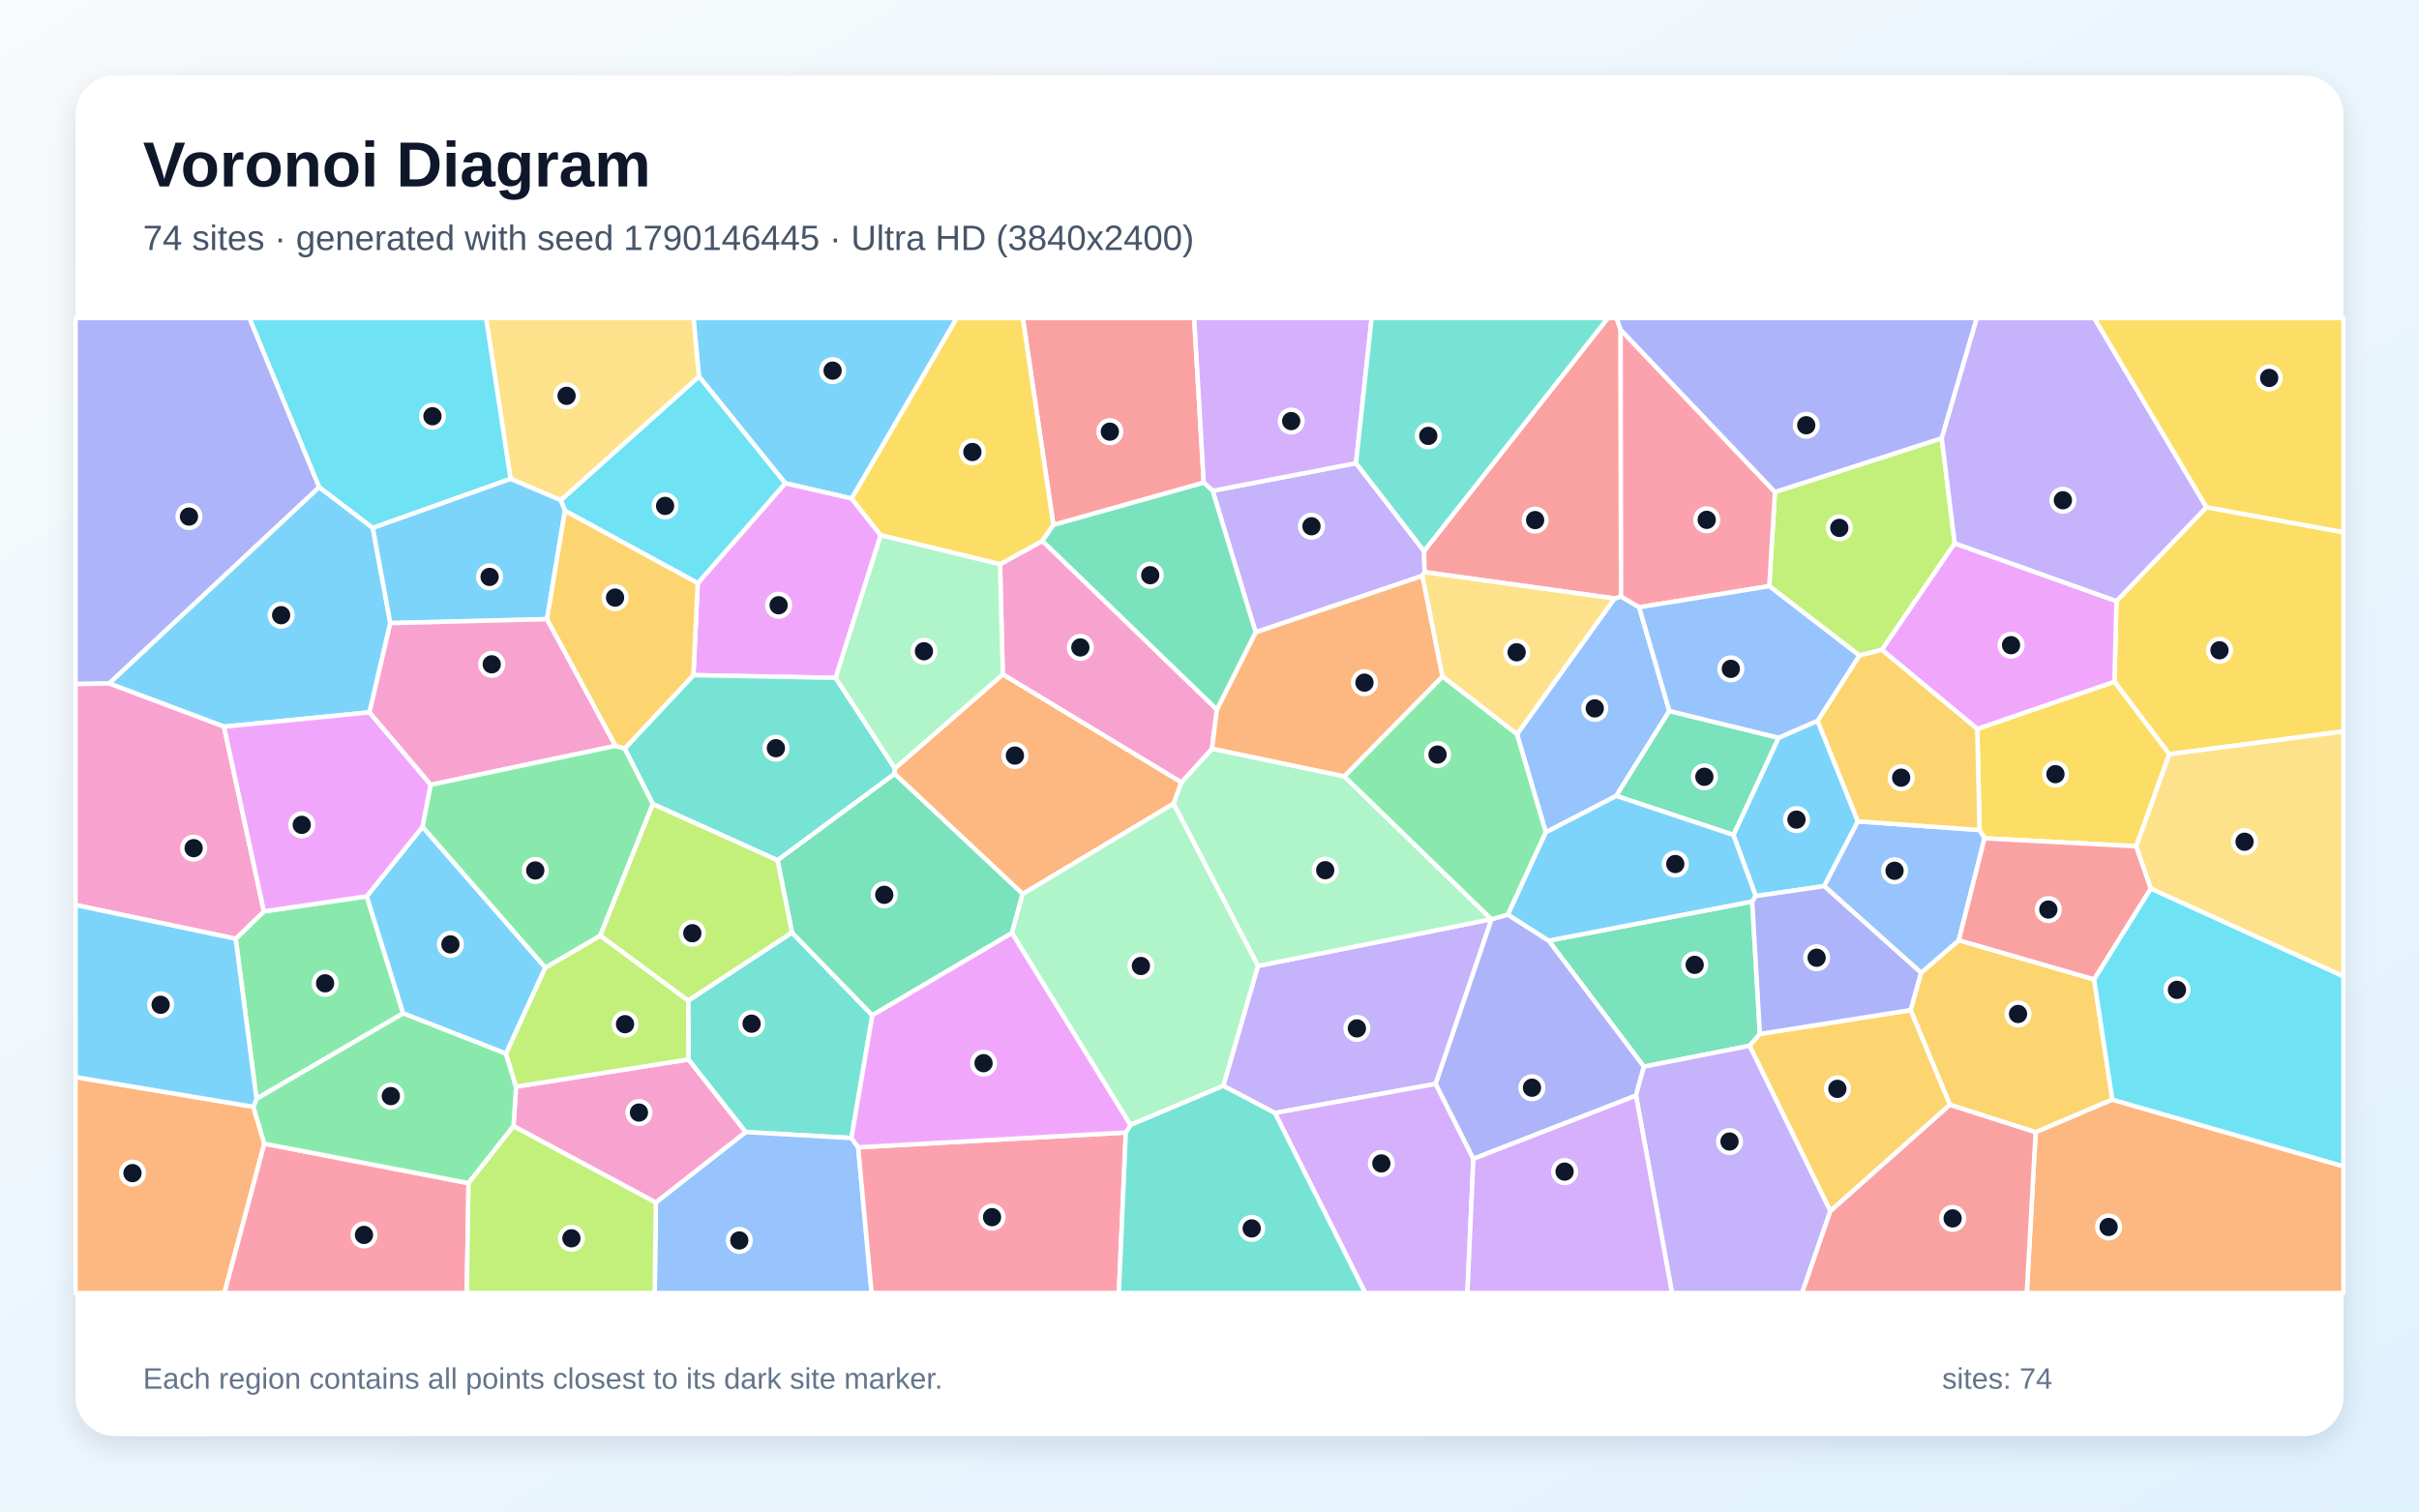
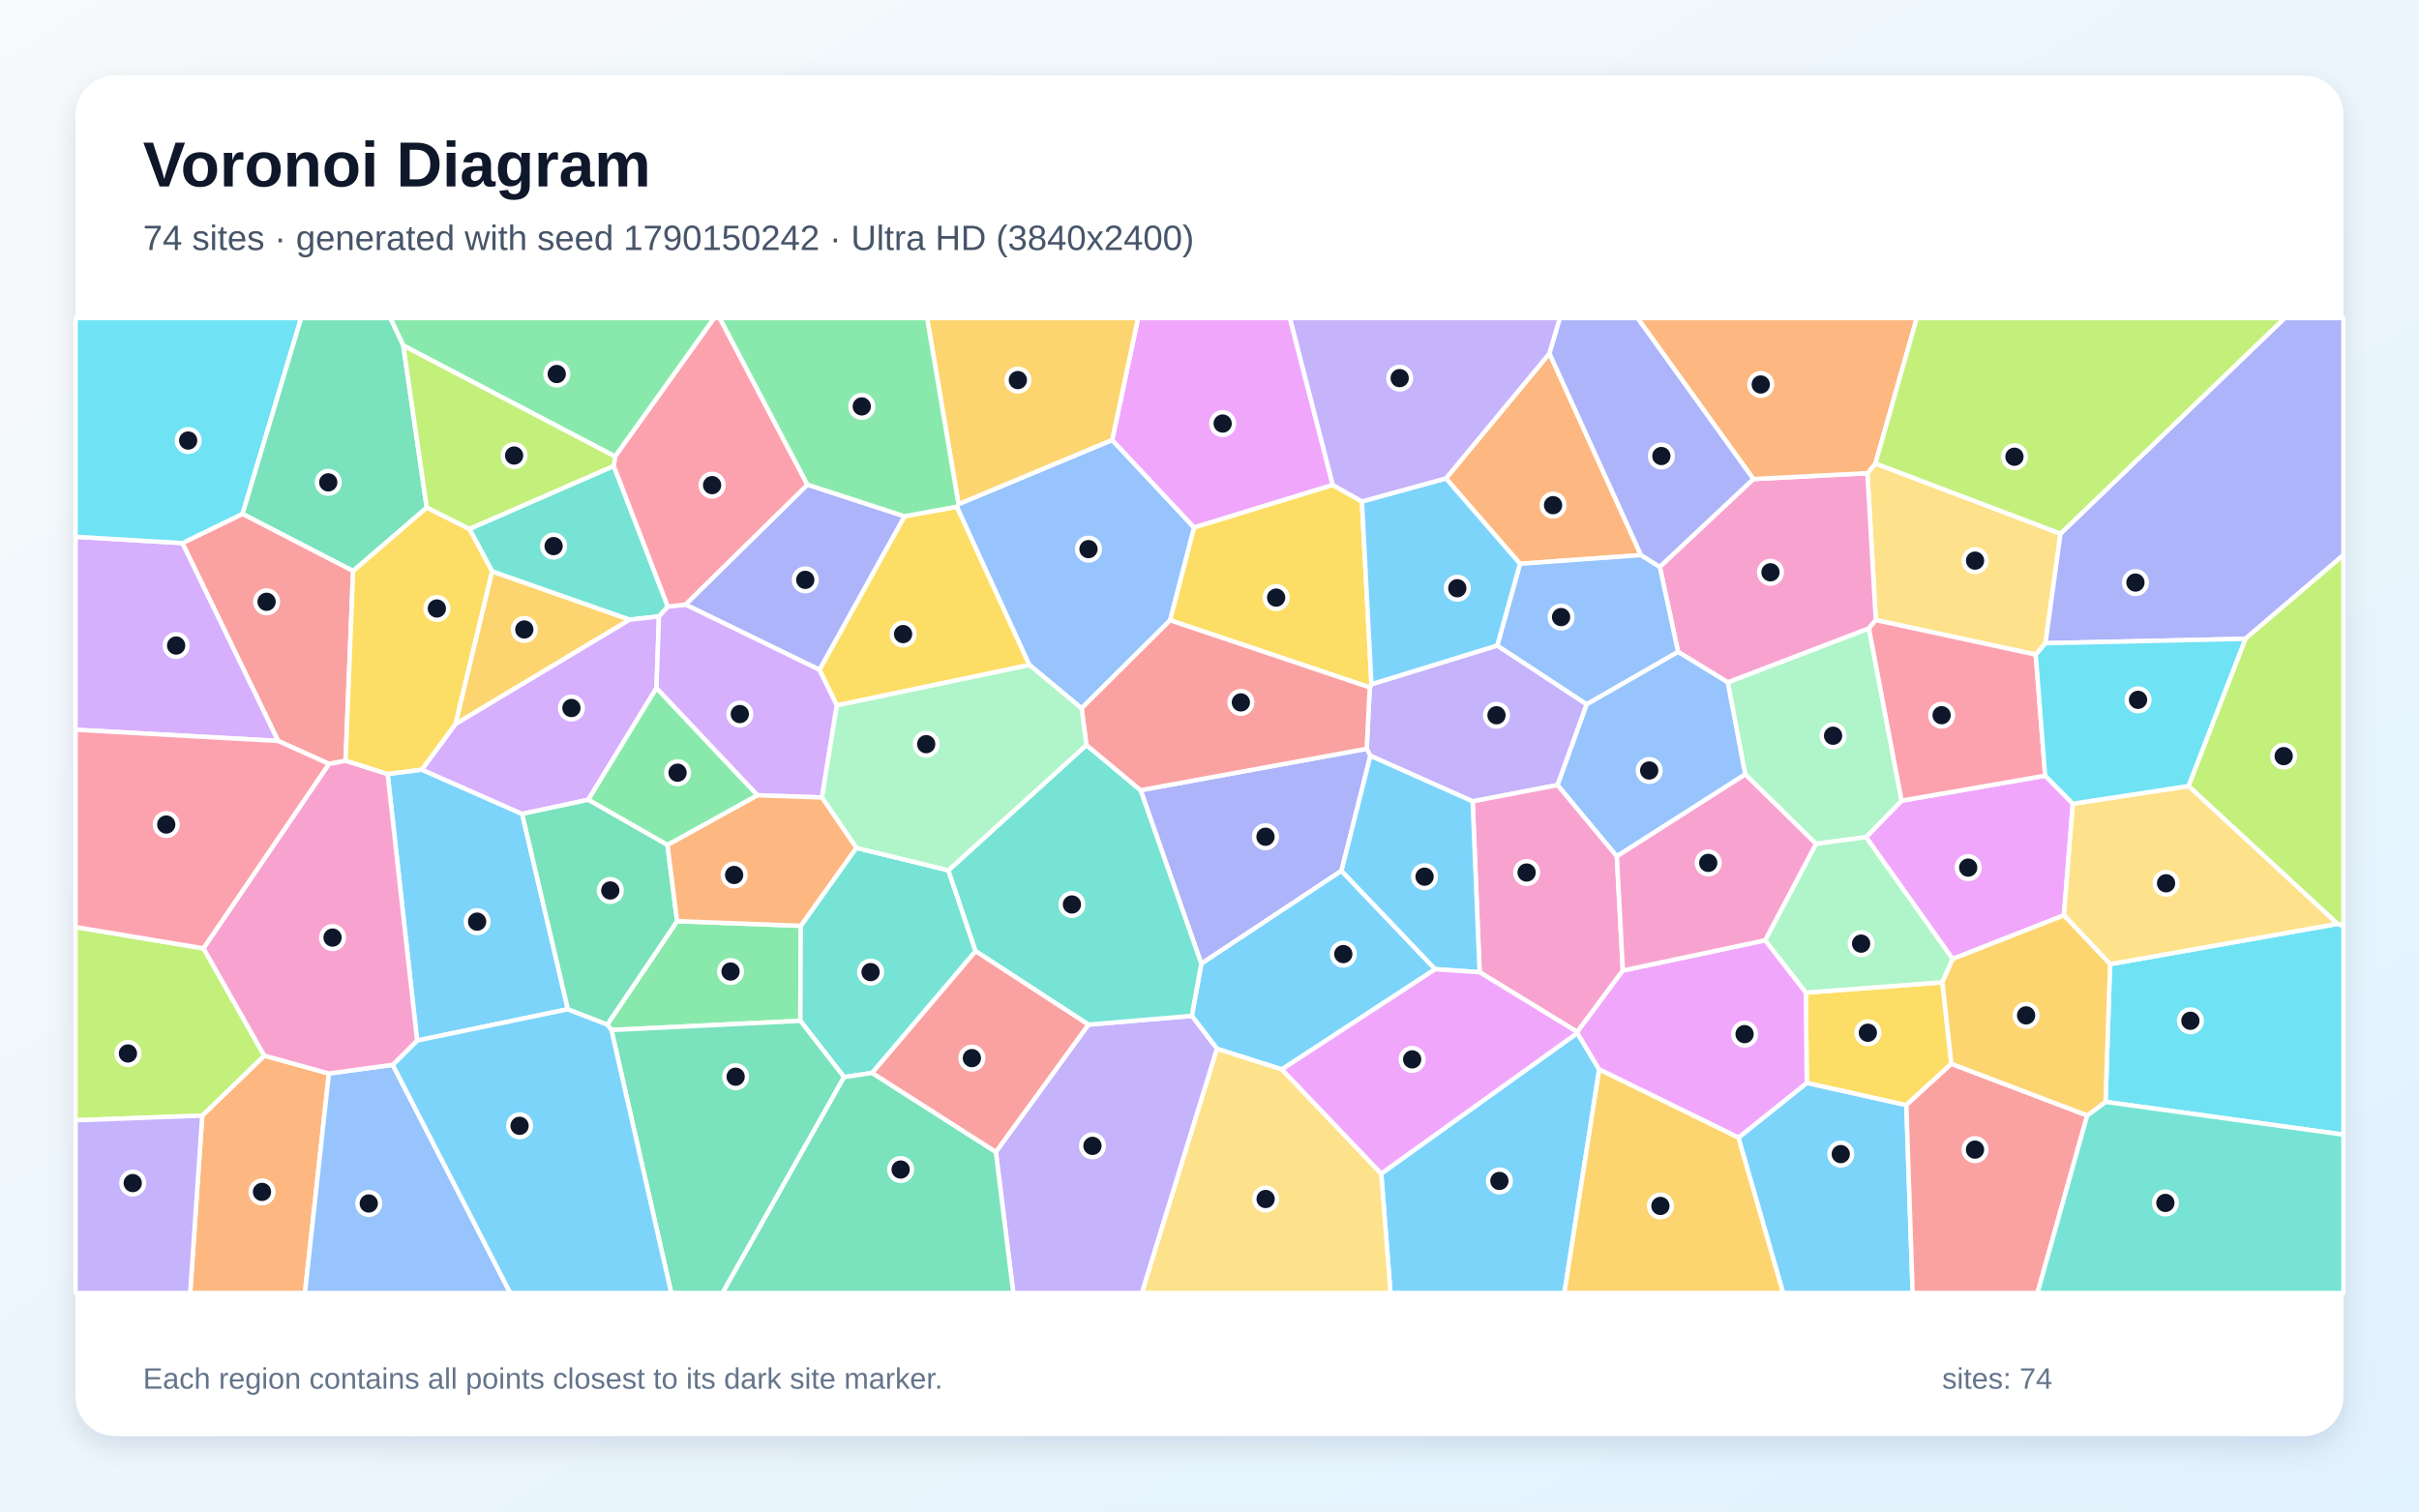
<svg xmlns="http://www.w3.org/2000/svg" width="3840" height="2400" viewBox="0 0 3840 2400" role="img" aria-labelledby="title description">
  <defs>
    <linearGradient id="background" x1="0" y1="0" x2="1" y2="1">
      <stop stop-color="#F8FAFC" />
      <stop offset="1" stop-color="#E0F2FE" />
    </linearGradient>
    <filter id="shadow" x="-5%" y="-5%" width="110%" height="110%">
      <feDropShadow dx="0" dy="15" stdDeviation="22" flood-color="#0F172A" flood-opacity=".12" />
    </filter>
  </defs>
  <rect width="3840" height="2400" fill="url(#background)" />
  <rect x="120" y="120" width="3600" height="2160" rx="63" fill="#FFFFFF" filter="url(#shadow)" />
  <g font-family="Arial, sans-serif">
    <text x="227" y="296" font-size="101" font-weight="700" fill="#0F172A">Voronoi Diagram</text>
-     <text x="227" y="397" font-size="56" fill="#475569">74 sites · generated with seed 1790146445 · Ultra HD (3840x2400)</text>
+     <text x="227" y="397" font-size="56" fill="#475569">74 sites · generated with seed 1790150242 · Ultra HD (3840x2400)</text>
  </g>
  <g stroke="#FFFFFF" stroke-width="7" stroke-linejoin="round">
-     <polygon points="1352.0,791.6 1246.5,767.3 1109.5,597.8 1100.8,505.0 1518.9,505.0" fill="#38BDF8" fill-opacity="0.65" />
-     <polygon points="2367.7,1459.6 2279.1,1721.0 2023.8,1767.2 1941.8,1724.1 1996.9,1533.7 2367.5,1459.5" fill="#A78BFA" fill-opacity="0.65" />
-     <polygon points="1041.1,1909.5 815.1,1788.1 819.2,1725.4 1092.9,1682.2 1183.9,1797.5" fill="#F472B6" fill-opacity="0.65" />
-     <polygon points="120.0,1710.2 402.2,1757.4 419.6,1815.9 356.3,2053.0 120.0,2053.0" fill="#FB923C" fill-opacity="0.65" />
-     <polygon points="3443.5,1197.6 3356.5,1082.4 3359.7,954.4 3502.5,805.3 3720.0,845.0 3720.0,1161.3" fill="#FACC15" fill-opacity="0.65" />
-     <polygon points="374.1,1490.6 418.9,1447.1 582.2,1423.1 640.0,1609.0 407.2,1744.7" fill="#4ADE80" fill-opacity="0.65" />
-     <polygon points="1257.2,1480.7 1384.8,1612.1 1351.6,1807.0 1183.9,1797.5 1092.9,1682.2 1092.5,1588.7" fill="#2DD4BF" fill-opacity="0.65" />
-     <polygon points="2453.9,1321.6 2408.1,1165.8 2562.9,950.3 2573.3,947.1 2602.1,964.2 2650.0,1128.9 2565.7,1263.7" fill="#60A5FA" fill-opacity="0.65" />
-     <polygon points="1398.1,849.9 1326.5,1076.3 1100.7,1072.0 1107.6,926.0 1246.5,767.3 1352.0,791.6" fill="#E879F9" fill-opacity="0.65" />
-     <polygon points="2781.5,1431.4 2793.7,1641.7 2777.3,1660.5 2609.5,1693.6 2458.4,1493.6" fill="#34D399" fill-opacity="0.65" />
-     <polygon points="1910.9,766.4 1672.2,833.5 1623.6,505.0 1895.7,505.0" fill="#F87171" fill-opacity="0.65" />
-     <polygon points="506.8,773.5 173.3,1085.3 120.0,1086.1 120.0,505.0 396.1,505.0" fill="#818CF8" fill-opacity="0.65" />
-     <polygon points="3324.3,1555.1 3353.2,1746.0 3231.4,1797.8 3095.3,1754.3 3032.9,1603.8 3049.5,1544.6 3109.5,1492.9" fill="#FBBF24" fill-opacity="0.65" />
-     <polygon points="3082.4,695.8 3103.0,862.7 2987.4,1031.9 2951.6,1040.8 2808.6,930.7 2817.6,781.2" fill="#A3E635" fill-opacity="0.65" />
-     <polygon points="2023.8,1767.2 2279.1,1721.0 2338.9,1840.0 2329.4,2053.0 2167.2,2053.0" fill="#C084FC" fill-opacity="0.65" />
-     <polygon points="419.6,1815.9 743.8,1878.6 741.0,2053.0 356.3,2053.0" fill="#FB7185" fill-opacity="0.65" />
-     <polygon points="1107.6,926.0 896.8,811.0 890.1,794.2 1109.5,597.8 1246.5,767.3" fill="#22D3EE" fill-opacity="0.65" />
-     <polygon points="1862.8,1275.9 1875.3,1242.3 1924.0,1188.7 2133.9,1232.6 2367.5,1459.5 1996.9,1533.7" fill="#86EFAC" fill-opacity="0.65" />
-     <polygon points="890.1,794.2 810.5,760.4 771.6,505.0 1100.8,505.0 1109.5,597.8" fill="#FCD34D" fill-opacity="0.65" />
-     <polygon points="591.8,838.2 619.6,989.4 586.6,1131.1 355.6,1153.8 173.3,1085.3 506.8,773.5" fill="#38BDF8" fill-opacity="0.65" />
-     <polygon points="865.7,1536.4 803.2,1673.1 640.0,1609.0 582.2,1423.1 670.8,1312.8" fill="#38BDF8" fill-opacity="0.65" />
-     <polygon points="1925.0,779.3 2152.6,735.4 2260.6,875.0 2261.5,908.4 2257.8,914.4 1993.2,1004.0" fill="#A78BFA" fill-opacity="0.65" />
-     <polygon points="173.3,1085.3 355.6,1153.8 418.9,1447.1 374.1,1490.6 120.0,1437.0 120.0,1086.1" fill="#F472B6" fill-opacity="0.65" />
-     <polygon points="3231.4,1797.8 3353.2,1746.0 3720.0,1851.8 3720.0,2053.0 3217.4,2053.0" fill="#FB923C" fill-opacity="0.65" />
-     <polygon points="3391.2,1343.7 3150.3,1331.1 3142.4,1317.9 3138.7,1157.4 3356.5,1082.4 3443.5,1197.6" fill="#FACC15" fill-opacity="0.65" />
-     <polygon points="743.8,1878.6 419.6,1815.9 402.2,1757.4 407.2,1744.7 640.0,1609.0 803.2,1673.1 819.2,1725.4 815.1,1788.1" fill="#4ADE80" fill-opacity="0.65" />
-     <polygon points="1420.6,1220.0 1420.3,1228.6 1234.3,1366.0 1036.4,1276.7 991.6,1188.5 1100.7,1072.0 1326.5,1076.3" fill="#2DD4BF" fill-opacity="0.65" />
-     <polygon points="1041.1,1909.5 1183.9,1797.5 1351.6,1807.0 1362.3,1821.7 1383.6,2053.0 1039.3,2053.0" fill="#60A5FA" fill-opacity="0.65" />
-     <polygon points="355.6,1153.8 586.6,1131.1 683.8,1246.1 670.8,1312.8 582.2,1423.1 418.9,1447.1" fill="#E879F9" fill-opacity="0.65" />
-     <polygon points="1623.5,1419.2 1606.3,1481.5 1384.8,1612.1 1257.2,1480.7 1234.3,1366.0 1420.3,1228.6" fill="#34D399" fill-opacity="0.65" />
-     <polygon points="2572.6,523.4 2573.3,947.1 2562.9,950.3 2261.5,908.4 2260.6,875.0 2552.3,505.0 2566.2,505.0" fill="#F87171" fill-opacity="0.65" />
-     <polygon points="2338.9,1840.0 2279.1,1721.0 2367.7,1459.6 2393.7,1452.2 2458.4,1493.6 2609.5,1693.6 2597.0,1739.6" fill="#818CF8" fill-opacity="0.65" />
-     <polygon points="2905.5,1923.1 2777.3,1660.5 2793.7,1641.7 3032.9,1603.8 3095.3,1754.3" fill="#FBBF24" fill-opacity="0.65" />
-     <polygon points="743.8,1878.6 815.1,1788.1 1041.1,1909.5 1039.3,2053.0 741.0,2053.0" fill="#A3E635" fill-opacity="0.65" />
-     <polygon points="2152.6,735.4 1925.0,779.3 1910.9,766.4 1895.7,505.0 2177.4,505.0" fill="#C084FC" fill-opacity="0.65" />
-     <polygon points="2817.6,781.2 2808.6,930.7 2602.1,964.2 2573.3,947.1 2572.6,523.4" fill="#FB7185" fill-opacity="0.65" />
-     <polygon points="810.5,760.4 591.8,838.2 506.8,773.5 396.1,505.0 771.6,505.0" fill="#22D3EE" fill-opacity="0.65" />
-     <polygon points="1794.5,1786.3 1606.3,1481.5 1623.5,1419.2 1862.8,1275.9 1996.9,1533.7 1941.8,1724.1" fill="#86EFAC" fill-opacity="0.65" />
-     <polygon points="2289.7,1074.2 2257.8,914.4 2261.5,908.4 2562.9,950.3 2408.1,1165.8" fill="#FCD34D" fill-opacity="0.65" />
-     <polygon points="374.1,1490.6 407.2,1744.7 402.2,1757.4 120.0,1710.2 120.0,1437.0" fill="#38BDF8" fill-opacity="0.65" />
-     <polygon points="2885.3,1144.4 2949.3,1304.2 2895.8,1407.0 2787.2,1422.8 2751.6,1325.7 2823.3,1171.4" fill="#38BDF8" fill-opacity="0.65" />
-     <polygon points="2597.0,1739.6 2609.5,1693.6 2777.3,1660.5 2905.5,1923.1 2860.7,2053.0 2654.2,2053.0" fill="#A78BFA" fill-opacity="0.65" />
-     <polygon points="1931.7,1126.6 1924.0,1188.7 1875.3,1242.3 1591.8,1070.8 1587.5,895.9 1654.7,858.8" fill="#F472B6" fill-opacity="0.65" />
-     <polygon points="1623.5,1419.2 1420.3,1228.6 1420.6,1220.0 1591.8,1070.8 1875.3,1242.3 1862.8,1275.9" fill="#FB923C" fill-opacity="0.65" />
-     <polygon points="1672.2,833.5 1654.7,858.8 1587.5,895.9 1398.1,849.9 1352.0,791.6 1518.9,505.0 1623.6,505.0" fill="#FACC15" fill-opacity="0.65" />
-     <polygon points="2133.9,1232.6 2289.7,1074.2 2408.1,1165.8 2453.9,1321.6 2393.7,1452.2 2367.7,1459.6 2367.5,1459.5" fill="#4ADE80" fill-opacity="0.65" />
-     <polygon points="2260.6,875.0 2152.6,735.4 2177.4,505.0 2552.3,505.0" fill="#2DD4BF" fill-opacity="0.65" />
-     <polygon points="2895.8,1407.0 2949.3,1304.2 3142.4,1317.9 3150.3,1331.1 3109.5,1492.9 3049.5,1544.6" fill="#60A5FA" fill-opacity="0.65" />
-     <polygon points="3138.7,1157.4 2987.4,1031.9 3103.0,862.7 3359.7,954.4 3356.5,1082.4" fill="#E879F9" fill-opacity="0.65" />
-     <polygon points="2823.3,1171.4 2751.6,1325.7 2565.7,1263.7 2650.0,1128.9" fill="#34D399" fill-opacity="0.65" />
-     <polygon points="3414.4,1410.8 3324.3,1555.1 3109.5,1492.9 3150.3,1331.1 3391.2,1343.7" fill="#F87171" fill-opacity="0.65" />
-     <polygon points="3082.4,695.8 2817.6,781.2 2572.6,523.4 2566.2,505.0 3138.1,505.0" fill="#818CF8" fill-opacity="0.65" />
-     <polygon points="3138.7,1157.4 3142.4,1317.9 2949.3,1304.2 2885.3,1144.4 2951.6,1040.8 2987.4,1031.9" fill="#FBBF24" fill-opacity="0.65" />
-     <polygon points="803.2,1673.1 865.7,1536.4 952.9,1485.5 1092.5,1588.7 1092.9,1682.2 819.2,1725.4" fill="#A3E635" fill-opacity="0.65" />
-     <polygon points="2338.9,1840.0 2597.0,1739.6 2654.2,2053.0 2329.4,2053.0" fill="#C084FC" fill-opacity="0.65" />
-     <polygon points="1362.3,1821.7 1787.2,1798.2 1776.1,2053.0 1383.6,2053.0" fill="#FB7185" fill-opacity="0.65" />
-     <polygon points="3353.2,1746.0 3324.3,1555.1 3414.4,1410.8 3720.0,1550.1 3720.0,1851.8" fill="#22D3EE" fill-opacity="0.65" />
-     <polygon points="1587.5,895.9 1591.8,1070.8 1420.6,1220.0 1326.5,1076.3 1398.1,849.9" fill="#86EFAC" fill-opacity="0.65" />
-     <polygon points="3414.4,1410.8 3391.2,1343.7 3443.5,1197.6 3720.0,1161.3 3720.0,1550.1" fill="#FCD34D" fill-opacity="0.65" />
-     <polygon points="810.5,760.4 890.1,794.2 896.8,811.0 868.4,983.1 619.6,989.4 591.8,838.2" fill="#38BDF8" fill-opacity="0.65" />
-     <polygon points="2751.6,1325.7 2787.2,1422.8 2781.5,1431.4 2458.4,1493.6 2393.7,1452.2 2453.9,1321.6 2565.7,1263.7" fill="#38BDF8" fill-opacity="0.65" />
-     <polygon points="3502.5,805.3 3359.7,954.4 3103.0,862.7 3082.4,695.8 3138.1,505.0 3324.5,505.0" fill="#A78BFA" fill-opacity="0.65" />
-     <polygon points="977.2,1184.3 683.8,1246.1 586.6,1131.1 619.6,989.4 868.4,983.1" fill="#F472B6" fill-opacity="0.65" />
-     <polygon points="1931.7,1126.6 1993.2,1004.0 2257.8,914.4 2289.7,1074.2 2133.9,1232.6 1924.0,1188.7" fill="#FB923C" fill-opacity="0.65" />
-     <polygon points="3502.5,805.3 3324.5,505.0 3720.0,505.0 3720.0,845.0" fill="#FACC15" fill-opacity="0.65" />
-     <polygon points="952.9,1485.5 865.7,1536.4 670.8,1312.8 683.8,1246.1 977.2,1184.3 991.6,1188.5 1036.4,1276.7" fill="#4ADE80" fill-opacity="0.65" />
-     <polygon points="1787.2,1798.2 1794.5,1786.3 1941.8,1724.1 2023.8,1767.2 2167.2,2053.0 1776.1,2053.0" fill="#2DD4BF" fill-opacity="0.65" />
-     <polygon points="2885.3,1144.4 2823.3,1171.4 2650.0,1128.9 2602.1,964.2 2808.6,930.7 2951.6,1040.8" fill="#60A5FA" fill-opacity="0.65" />
-     <polygon points="1787.2,1798.2 1362.3,1821.7 1351.6,1807.0 1384.8,1612.1 1606.3,1481.5 1794.5,1786.3" fill="#E879F9" fill-opacity="0.65" />
-     <polygon points="1931.7,1126.6 1654.7,858.8 1672.2,833.5 1910.9,766.4 1925.0,779.3 1993.2,1004.0" fill="#34D399" fill-opacity="0.65" />
-     <polygon points="2905.5,1923.1 3095.3,1754.3 3231.4,1797.8 3217.4,2053.0 2860.7,2053.0" fill="#F87171" fill-opacity="0.65" />
-     <polygon points="2793.7,1641.7 2781.5,1431.4 2787.2,1422.8 2895.8,1407.0 3049.5,1544.6 3032.9,1603.8" fill="#818CF8" fill-opacity="0.65" />
-     <polygon points="991.6,1188.5 977.2,1184.3 868.4,983.1 896.8,811.0 1107.6,926.0 1100.7,1072.0" fill="#FBBF24" fill-opacity="0.65" />
-     <polygon points="952.9,1485.5 1036.4,1276.7 1234.3,1366.0 1257.2,1480.7 1092.5,1588.7" fill="#A3E635" fill-opacity="0.65" />
+     <polygon points="615.3,1228.9 669.5,1222.0 828.9,1292.3 901.5,1602.5 662.1,1652.2" fill="#38BDF8" fill-opacity="0.65" />
+     <polygon points="2174.4,1091.5 2177.1,1086.4 2376.8,1024.9 2518.9,1118.3 2472.6,1246.5 2337.7,1272.4 2175.4,1200.1 2169.5,1188.9" fill="#A78BFA" fill-opacity="0.65" />
+     <polygon points="2566.6,1359.4 2576.2,1541.0 2503.8,1638.6 2348.8,1543.7 2337.7,1272.4 2472.6,1246.5" fill="#F472B6" fill-opacity="0.65" />
+     <polygon points="321.0,1771.4 419.5,1676.1 522.1,1704.5 484.1,2053.0 301.9,2053.0" fill="#FB923C" fill-opacity="0.65" />
+     <polygon points="1328.4,1120.1 1300.7,1063.5 1435.8,819.7 1519.0,804.6 1634.2,1055.9" fill="#FACC15" fill-opacity="0.65" />
+     <polygon points="970.6,1635.5 964.1,1626.7 1074.8,1462.6 1271.1,1470.0 1270.5,1620.9" fill="#4ADE80" fill-opacity="0.65" />
+     <polygon points="1359.3,1346.2 1505.5,1381.9 1548.7,1510.3 1384.5,1703.6 1339.9,1710.3 1270.5,1620.9 1271.1,1470.0" fill="#2DD4BF" fill-opacity="0.65" />
+     <polygon points="1521.6,800.4 1765.5,698.6 1895.6,837.6 1857.5,984.9 1716.9,1124.7 1634.2,1055.9 1519.0,804.6" fill="#60A5FA" fill-opacity="0.65" />
+     <polygon points="3099.6,1522.7 2962.2,1329.2 3018.6,1271.3 3246.6,1231.6 3290.5,1276.1 3276.4,1453.3" fill="#E879F9" fill-opacity="0.65" />
+     <polygon points="970.6,1635.5 1270.5,1620.9 1339.9,1710.3 1147.0,2053.0 1065.5,2053.0" fill="#34D399" fill-opacity="0.65" />
+     <polygon points="385.1,815.8 560.5,906.4 548.6,1207.8 522.4,1213.0 441.5,1176.5 289.5,862.3" fill="#F87171" fill-opacity="0.65" />
+     <polygon points="2129.5,1382.7 1907.0,1530.2 1810.6,1254.7 2169.5,1188.9 2175.4,1200.1" fill="#818CF8" fill-opacity="0.65" />
+     <polygon points="781.1,907.1 999.7,983.9 722.9,1149.8" fill="#FBBF24" fill-opacity="0.65" />
+     <polygon points="419.5,1676.1 321.0,1771.4 120.0,1778.8 120.0,1472.0 323.1,1505.9" fill="#A3E635" fill-opacity="0.65" />
+     <polygon points="289.5,862.3 441.5,1176.5 120.0,1158.7 120.0,852.3" fill="#C084FC" fill-opacity="0.65" />
+     <polygon points="323.1,1505.9 120.0,1472.0 120.0,1158.7 441.5,1176.5 522.4,1213.0" fill="#FB7185" fill-opacity="0.65" />
+     <polygon points="3342.4,1749.6 3349.6,1530.9 3710.6,1466.9 3720.0,1470.2 3720.0,1801.6" fill="#22D3EE" fill-opacity="0.65" />
+     <polygon points="2770.3,1229.4 2742.7,1083.4 2966.8,997.6 3018.6,1271.3 2962.2,1329.2 2882.8,1339.9" fill="#86EFAC" fill-opacity="0.65" />
+     <polygon points="3270.9,847.3 3247.1,1021.3 3231.6,1039.4 2977.7,984.6 2964.4,751.3 2977.1,735.9" fill="#FCD34D" fill-opacity="0.65" />
+     <polygon points="2034.9,1698.0 1931.9,1665.4 1891.9,1613.0 1907.0,1530.2 2129.5,1382.7 2278.3,1538.9" fill="#38BDF8" fill-opacity="0.65" />
+     <polygon points="2759.6,1806.3 2868.2,1719.4 3026.2,1754.6 3036.2,2053.0 2830.5,2053.0" fill="#38BDF8" fill-opacity="0.65" />
+     <polygon points="1580.8,1829.0 1727.8,1626.9 1891.9,1613.0 1931.9,1665.4 1812.8,2053.0 1608.5,2053.0" fill="#A78BFA" fill-opacity="0.65" />
+     <polygon points="2663.8,1035.1 2634.8,900.0 2783.3,760.6 2964.4,751.3 2977.7,984.6 2966.8,997.6 2742.7,1083.4" fill="#F472B6" fill-opacity="0.65" />
+     <polygon points="2977.1,735.9 2964.4,751.3 2783.3,760.6 2599.4,505.0 3042.8,505.0" fill="#FB923C" fill-opacity="0.65" />
+     <polygon points="3097.7,1689.1 3026.2,1754.6 2868.2,1719.4 2866.5,1576.1 3083.4,1559.7" fill="#FACC15" fill-opacity="0.65" />
+     <polygon points="976.5,724.9 640.2,548.7 619.5,505.0 1133.9,505.0" fill="#4ADE80" fill-opacity="0.65" />
+     <polygon points="745.1,839.8 974.3,739.8 1060.2,963.2 1046.1,978.8 999.7,983.9 781.1,907.1" fill="#2DD4BF" fill-opacity="0.65" />
+     <polygon points="522.1,1704.5 623.4,1690.7 810.0,2053.0 484.1,2053.0" fill="#60A5FA" fill-opacity="0.65" />
+     <polygon points="2115.7,770.1 1895.6,837.6 1765.5,698.6 1806.6,505.0 2047.7,505.0" fill="#E879F9" fill-opacity="0.65" />
+     <polygon points="1339.9,1710.3 1384.5,1703.6 1580.8,1829.0 1608.5,2053.0 1147.0,2053.0" fill="#34D399" fill-opacity="0.65" />
+     <polygon points="3026.2,1754.6 3097.7,1689.1 3313.3,1771.1 3234.4,2053.0 3036.2,2053.0" fill="#F87171" fill-opacity="0.65" />
+     <polygon points="3564.4,1014.3 3247.1,1021.3 3270.9,847.3 3626.7,505.0 3720.0,505.0 3720.0,881.4" fill="#818CF8" fill-opacity="0.65" />
+     <polygon points="1765.5,698.6 1521.6,800.4 1471.7,505.0 1806.6,505.0" fill="#FBBF24" fill-opacity="0.65" />
+     <polygon points="3710.6,1466.9 3474.0,1248.1 3564.4,1014.3 3720.0,881.4 3720.0,1470.2" fill="#A3E635" fill-opacity="0.65" />
+     <polygon points="722.9,1149.8 999.7,983.9 1046.1,978.8 1042.1,1092.4 933.8,1269.9 828.9,1292.3 669.5,1222.0" fill="#C084FC" fill-opacity="0.65" />
+     <polygon points="2977.7,984.6 3231.6,1039.4 3246.6,1231.6 3018.6,1271.3 2966.8,997.6" fill="#FB7185" fill-opacity="0.65" />
+     <polygon points="385.1,815.8 289.5,862.3 120.0,852.3 120.0,505.0 478.0,505.0" fill="#22D3EE" fill-opacity="0.65" />
+     <polygon points="3083.4,1559.7 2866.5,1576.1 2802.0,1493.0 2882.8,1339.9 2962.2,1329.2 3099.6,1522.7" fill="#86EFAC" fill-opacity="0.65" />
+     <polygon points="3474.0,1248.1 3710.6,1466.9 3349.6,1530.9 3276.4,1453.3 3290.5,1276.1" fill="#FCD34D" fill-opacity="0.65" />
+     <polygon points="623.4,1690.7 662.1,1652.2 901.5,1602.5 964.1,1626.7 970.6,1635.5 1065.5,2053.0 810.0,2053.0" fill="#38BDF8" fill-opacity="0.65" />
+     <polygon points="2192.6,1863.5 2503.9,1640.2 2538.6,1698.1 2483.4,2053.0 2207.3,2053.0" fill="#38BDF8" fill-opacity="0.65" />
+     <polygon points="120.0,1778.8 321.0,1771.4 301.9,2053.0 120.0,2053.0" fill="#A78BFA" fill-opacity="0.65" />
+     <polygon points="623.4,1690.7 522.1,1704.5 419.5,1676.1 323.1,1505.9 522.4,1213.0 548.6,1207.8 615.3,1228.9 662.1,1652.2" fill="#F472B6" fill-opacity="0.65" />
+     <polygon points="2605.0,881.4 2412.9,895.2 2295.3,759.6 2459.7,561.1" fill="#FB923C" fill-opacity="0.65" />
+     <polygon points="2115.7,770.1 2162.0,796.2 2177.1,1086.4 2174.4,1091.5 1857.5,984.9 1895.6,837.6" fill="#FACC15" fill-opacity="0.65" />
+     <polygon points="1202.6,1262.7 1059.6,1341.8 933.8,1269.9 1042.1,1092.4" fill="#4ADE80" fill-opacity="0.65" />
+     <polygon points="1727.8,1626.9 1548.7,1510.3 1505.5,1381.9 1724.6,1182.9 1810.6,1254.7 1907.0,1530.2 1891.9,1613.0" fill="#2DD4BF" fill-opacity="0.65" />
+     <polygon points="2412.9,895.2 2605.0,881.4 2634.8,900.0 2663.8,1035.1 2518.9,1118.3 2376.8,1024.9" fill="#60A5FA" fill-opacity="0.65" />
+     <polygon points="2538.6,1698.1 2503.9,1640.2 2503.8,1638.6 2576.2,1541.0 2802.0,1493.0 2866.5,1576.1 2868.2,1719.4 2759.6,1806.3" fill="#E879F9" fill-opacity="0.65" />
+     <polygon points="1059.6,1341.8 1074.8,1462.6 964.1,1626.7 901.5,1602.5 828.9,1292.3 933.8,1269.9" fill="#34D399" fill-opacity="0.65" />
+     <polygon points="1810.6,1254.7 1724.6,1182.9 1716.9,1124.7 1857.5,984.9 2174.4,1091.5 2169.5,1188.9" fill="#F87171" fill-opacity="0.65" />
+     <polygon points="1281.7,769.5 1435.8,819.7 1300.7,1063.5 1088.1,959.9" fill="#818CF8" fill-opacity="0.65" />
+     <polygon points="2538.6,1698.1 2759.6,1806.3 2830.5,2053.0 2483.4,2053.0" fill="#FBBF24" fill-opacity="0.65" />
+     <polygon points="3270.9,847.3 2977.1,735.9 3042.8,505.0 3626.7,505.0" fill="#A3E635" fill-opacity="0.65" />
+     <polygon points="1304.8,1266.3 1202.6,1262.7 1042.1,1092.4 1046.1,978.8 1060.2,963.2 1088.1,959.9 1300.7,1063.5 1328.4,1120.1" fill="#C084FC" fill-opacity="0.65" />
+     <polygon points="1281.7,769.5 1088.1,959.9 1060.2,963.2 974.3,739.8 976.5,724.9 1133.9,505.0 1142.5,505.0" fill="#FB7185" fill-opacity="0.65" />
+     <polygon points="3474.0,1248.1 3290.5,1276.1 3246.6,1231.6 3231.6,1039.4 3247.1,1021.3 3564.4,1014.3" fill="#22D3EE" fill-opacity="0.65" />
+     <polygon points="1724.6,1182.9 1505.5,1381.9 1359.3,1346.2 1304.8,1266.3 1328.4,1120.1 1634.2,1055.9 1716.9,1124.7" fill="#86EFAC" fill-opacity="0.65" />
+     <polygon points="1931.9,1665.4 2034.9,1698.0 2192.6,1863.5 2207.3,2053.0 1812.8,2053.0" fill="#FCD34D" fill-opacity="0.65" />
+     <polygon points="2295.3,759.6 2412.9,895.2 2376.8,1024.9 2177.1,1086.4 2162.0,796.2" fill="#38BDF8" fill-opacity="0.65" />
+     <polygon points="2278.3,1538.9 2129.5,1382.7 2175.4,1200.1 2337.7,1272.4 2348.8,1543.7" fill="#38BDF8" fill-opacity="0.65" />
+     <polygon points="2459.7,561.1 2295.3,759.6 2162.0,796.2 2115.7,770.1 2047.7,505.0 2476.4,505.0" fill="#A78BFA" fill-opacity="0.65" />
+     <polygon points="2802.0,1493.0 2576.2,1541.0 2566.6,1359.4 2770.3,1229.4 2882.8,1339.9" fill="#F472B6" fill-opacity="0.65" />
+     <polygon points="1359.3,1346.2 1271.1,1470.0 1074.8,1462.6 1059.6,1341.8 1202.6,1262.7 1304.8,1266.3" fill="#FB923C" fill-opacity="0.65" />
+     <polygon points="677.4,805.7 745.1,839.8 781.1,907.1 722.9,1149.8 669.5,1222.0 615.3,1228.9 548.6,1207.8 560.5,906.4" fill="#FACC15" fill-opacity="0.65" />
+     <polygon points="1521.6,800.4 1519.0,804.6 1435.8,819.7 1281.7,769.5 1142.5,505.0 1471.7,505.0" fill="#4ADE80" fill-opacity="0.65" />
+     <polygon points="3313.3,1771.1 3342.4,1749.6 3720.0,1801.6 3720.0,2053.0 3234.4,2053.0" fill="#2DD4BF" fill-opacity="0.65" />
+     <polygon points="2663.8,1035.1 2742.7,1083.4 2770.3,1229.4 2566.6,1359.4 2472.6,1246.5 2518.9,1118.3" fill="#60A5FA" fill-opacity="0.65" />
+     <polygon points="2503.9,1640.2 2192.6,1863.5 2034.9,1698.0 2278.3,1538.9 2348.8,1543.7 2503.8,1638.6" fill="#E879F9" fill-opacity="0.65" />
+     <polygon points="640.2,548.7 677.4,805.7 560.5,906.4 385.1,815.8 478.0,505.0 619.5,505.0" fill="#34D399" fill-opacity="0.65" />
+     <polygon points="1384.5,1703.6 1548.7,1510.3 1727.8,1626.9 1580.8,1829.0" fill="#F87171" fill-opacity="0.65" />
+     <polygon points="2783.3,760.6 2634.8,900.0 2605.0,881.4 2459.7,561.1 2476.4,505.0 2599.4,505.0" fill="#818CF8" fill-opacity="0.65" />
+     <polygon points="3313.3,1771.1 3097.7,1689.1 3083.4,1559.7 3099.6,1522.7 3276.4,1453.3 3349.6,1530.9 3342.4,1749.6" fill="#FBBF24" fill-opacity="0.65" />
+     <polygon points="640.2,548.7 976.5,724.9 974.3,739.8 745.1,839.8 677.4,805.7" fill="#A3E635" fill-opacity="0.65" />
  </g>
  <g>
-     <circle cx="1321.7" cy="588.5" r="18" fill="#0F172A" stroke="#FFFFFF" stroke-width="7" />
-     <circle cx="2154.0" cy="1632.9" r="18" fill="#0F172A" stroke="#FFFFFF" stroke-width="7" />
-     <circle cx="1014.3" cy="1766.5" r="18" fill="#0F172A" stroke="#FFFFFF" stroke-width="7" />
-     <circle cx="210.3" cy="1862.7" r="18" fill="#0F172A" stroke="#FFFFFF" stroke-width="7" />
-     <circle cx="3523.3" cy="1032.5" r="18" fill="#0F172A" stroke="#FFFFFF" stroke-width="7" />
-     <circle cx="516.1" cy="1561.3" r="18" fill="#0F172A" stroke="#FFFFFF" stroke-width="7" />
-     <circle cx="1193.1" cy="1625.4" r="18" fill="#0F172A" stroke="#FFFFFF" stroke-width="7" />
-     <circle cx="2531.6" cy="1124.8" r="18" fill="#0F172A" stroke="#FFFFFF" stroke-width="7" />
-     <circle cx="1236.0" cy="961.0" r="18" fill="#0F172A" stroke="#FFFFFF" stroke-width="7" />
-     <circle cx="2690.2" cy="1532.0" r="18" fill="#0F172A" stroke="#FFFFFF" stroke-width="7" />
-     <circle cx="1761.8" cy="685.4" r="18" fill="#0F172A" stroke="#FFFFFF" stroke-width="7" />
-     <circle cx="300.0" cy="820.2" r="18" fill="#0F172A" stroke="#FFFFFF" stroke-width="7" />
-     <circle cx="3203.5" cy="1610.0" r="18" fill="#0F172A" stroke="#FFFFFF" stroke-width="7" />
-     <circle cx="2919.8" cy="838.2" r="18" fill="#0F172A" stroke="#FFFFFF" stroke-width="7" />
-     <circle cx="2192.8" cy="1847.3" r="18" fill="#0F172A" stroke="#FFFFFF" stroke-width="7" />
-     <circle cx="577.8" cy="1960.8" r="18" fill="#0F172A" stroke="#FFFFFF" stroke-width="7" />
-     <circle cx="1055.8" cy="803.3" r="18" fill="#0F172A" stroke="#FFFFFF" stroke-width="7" />
-     <circle cx="2103.7" cy="1381.7" r="18" fill="#0F172A" stroke="#FFFFFF" stroke-width="7" />
-     <circle cx="899.4" cy="628.5" r="18" fill="#0F172A" stroke="#FFFFFF" stroke-width="7" />
-     <circle cx="446.3" cy="976.8" r="18" fill="#0F172A" stroke="#FFFFFF" stroke-width="7" />
-     <circle cx="715.0" cy="1499.5" r="18" fill="#0F172A" stroke="#FFFFFF" stroke-width="7" />
-     <circle cx="2081.9" cy="835.6" r="18" fill="#0F172A" stroke="#FFFFFF" stroke-width="7" />
-     <circle cx="307.4" cy="1346.7" r="18" fill="#0F172A" stroke="#FFFFFF" stroke-width="7" />
-     <circle cx="3347.3" cy="1948.2" r="18" fill="#0F172A" stroke="#FFFFFF" stroke-width="7" />
-     <circle cx="3262.9" cy="1229.2" r="18" fill="#0F172A" stroke="#FFFFFF" stroke-width="7" />
-     <circle cx="620.4" cy="1740.4" r="18" fill="#0F172A" stroke="#FFFFFF" stroke-width="7" />
-     <circle cx="1231.7" cy="1188.0" r="18" fill="#0F172A" stroke="#FFFFFF" stroke-width="7" />
-     <circle cx="1173.6" cy="1969.6" r="18" fill="#0F172A" stroke="#FFFFFF" stroke-width="7" />
-     <circle cx="479.0" cy="1309.7" r="18" fill="#0F172A" stroke="#FFFFFF" stroke-width="7" />
-     <circle cx="1403.7" cy="1420.8" r="18" fill="#0F172A" stroke="#FFFFFF" stroke-width="7" />
-     <circle cx="2436.9" cy="825.8" r="18" fill="#0F172A" stroke="#FFFFFF" stroke-width="7" />
-     <circle cx="2431.9" cy="1727.1" r="18" fill="#0F172A" stroke="#FFFFFF" stroke-width="7" />
-     <circle cx="2916.7" cy="1728.9" r="18" fill="#0F172A" stroke="#FFFFFF" stroke-width="7" />
-     <circle cx="907.1" cy="1966.2" r="18" fill="#0F172A" stroke="#FFFFFF" stroke-width="7" />
-     <circle cx="2049.7" cy="668.6" r="18" fill="#0F172A" stroke="#FFFFFF" stroke-width="7" />
-     <circle cx="2709.3" cy="825.4" r="18" fill="#0F172A" stroke="#FFFFFF" stroke-width="7" />
-     <circle cx="686.5" cy="660.9" r="18" fill="#0F172A" stroke="#FFFFFF" stroke-width="7" />
-     <circle cx="1811.1" cy="1533.8" r="18" fill="#0F172A" stroke="#FFFFFF" stroke-width="7" />
-     <circle cx="2407.6" cy="1035.7" r="18" fill="#0F172A" stroke="#FFFFFF" stroke-width="7" />
-     <circle cx="255.0" cy="1595.4" r="18" fill="#0F172A" stroke="#FFFFFF" stroke-width="7" />
-     <circle cx="2851.8" cy="1301.4" r="18" fill="#0F172A" stroke="#FFFFFF" stroke-width="7" />
-     <circle cx="2745.5" cy="1812.5" r="18" fill="#0F172A" stroke="#FFFFFF" stroke-width="7" />
-     <circle cx="1715.0" cy="1028.0" r="18" fill="#0F172A" stroke="#FFFFFF" stroke-width="7" />
-     <circle cx="1611.1" cy="1199.7" r="18" fill="#0F172A" stroke="#FFFFFF" stroke-width="7" />
-     <circle cx="1543.6" cy="717.7" r="18" fill="#0F172A" stroke="#FFFFFF" stroke-width="7" />
-     <circle cx="2282.0" cy="1198.1" r="18" fill="#0F172A" stroke="#FFFFFF" stroke-width="7" />
-     <circle cx="2267.3" cy="692.1" r="18" fill="#0F172A" stroke="#FFFFFF" stroke-width="7" />
-     <circle cx="3007.5" cy="1382.6" r="18" fill="#0F172A" stroke="#FFFFFF" stroke-width="7" />
-     <circle cx="3192.4" cy="1024.4" r="18" fill="#0F172A" stroke="#FFFFFF" stroke-width="7" />
-     <circle cx="2705.6" cy="1233.4" r="18" fill="#0F172A" stroke="#FFFFFF" stroke-width="7" />
-     <circle cx="3251.6" cy="1444.2" r="18" fill="#0F172A" stroke="#FFFFFF" stroke-width="7" />
-     <circle cx="2867.3" cy="675.2" r="18" fill="#0F172A" stroke="#FFFFFF" stroke-width="7" />
-     <circle cx="3018.0" cy="1234.8" r="18" fill="#0F172A" stroke="#FFFFFF" stroke-width="7" />
-     <circle cx="992.2" cy="1626.2" r="18" fill="#0F172A" stroke="#FFFFFF" stroke-width="7" />
-     <circle cx="2483.7" cy="1860.3" r="18" fill="#0F172A" stroke="#FFFFFF" stroke-width="7" />
-     <circle cx="1574.8" cy="1932.6" r="18" fill="#0F172A" stroke="#FFFFFF" stroke-width="7" />
-     <circle cx="3455.8" cy="1571.7" r="18" fill="#0F172A" stroke="#FFFFFF" stroke-width="7" />
-     <circle cx="1466.7" cy="1034.1" r="18" fill="#0F172A" stroke="#FFFFFF" stroke-width="7" />
-     <circle cx="3563.1" cy="1336.5" r="18" fill="#0F172A" stroke="#FFFFFF" stroke-width="7" />
-     <circle cx="777.2" cy="916.0" r="18" fill="#0F172A" stroke="#FFFFFF" stroke-width="7" />
-     <circle cx="2659.4" cy="1371.9" r="18" fill="#0F172A" stroke="#FFFFFF" stroke-width="7" />
-     <circle cx="3274.7" cy="794.3" r="18" fill="#0F172A" stroke="#FFFFFF" stroke-width="7" />
-     <circle cx="780.6" cy="1054.8" r="18" fill="#0F172A" stroke="#FFFFFF" stroke-width="7" />
-     <circle cx="2166.0" cy="1083.9" r="18" fill="#0F172A" stroke="#FFFFFF" stroke-width="7" />
-     <circle cx="3602.2" cy="600.1" r="18" fill="#0F172A" stroke="#FFFFFF" stroke-width="7" />
-     <circle cx="849.7" cy="1382.1" r="18" fill="#0F172A" stroke="#FFFFFF" stroke-width="7" />
-     <circle cx="1987.0" cy="1950.5" r="18" fill="#0F172A" stroke="#FFFFFF" stroke-width="7" />
-     <circle cx="2747.6" cy="1062.0" r="18" fill="#0F172A" stroke="#FFFFFF" stroke-width="7" />
-     <circle cx="1561.3" cy="1688.1" r="18" fill="#0F172A" stroke="#FFFFFF" stroke-width="7" />
-     <circle cx="1825.9" cy="913.3" r="18" fill="#0F172A" stroke="#FFFFFF" stroke-width="7" />
-     <circle cx="3099.7" cy="1934.6" r="18" fill="#0F172A" stroke="#FFFFFF" stroke-width="7" />
-     <circle cx="2883.8" cy="1520.7" r="18" fill="#0F172A" stroke="#FFFFFF" stroke-width="7" />
-     <circle cx="976.4" cy="948.9" r="18" fill="#0F172A" stroke="#FFFFFF" stroke-width="7" />
-     <circle cx="1099.0" cy="1481.8" r="18" fill="#0F172A" stroke="#FFFFFF" stroke-width="7" />
+     <circle cx="757.4" cy="1463.4" r="18" fill="#0F172A" stroke="#FFFFFF" stroke-width="7" />
+     <circle cx="2375.6" cy="1135.7" r="18" fill="#0F172A" stroke="#FFFFFF" stroke-width="7" />
+     <circle cx="2423.4" cy="1385.4" r="18" fill="#0F172A" stroke="#FFFFFF" stroke-width="7" />
+     <circle cx="415.9" cy="1892.5" r="18" fill="#0F172A" stroke="#FFFFFF" stroke-width="7" />
+     <circle cx="1433.6" cy="1006.8" r="18" fill="#0F172A" stroke="#FFFFFF" stroke-width="7" />
+     <circle cx="1159.7" cy="1542.6" r="18" fill="#0F172A" stroke="#FFFFFF" stroke-width="7" />
+     <circle cx="1382.0" cy="1543.5" r="18" fill="#0F172A" stroke="#FFFFFF" stroke-width="7" />
+     <circle cx="1727.9" cy="871.9" r="18" fill="#0F172A" stroke="#FFFFFF" stroke-width="7" />
+     <circle cx="3124.4" cy="1377.6" r="18" fill="#0F172A" stroke="#FFFFFF" stroke-width="7" />
+     <circle cx="1167.8" cy="1709.6" r="18" fill="#0F172A" stroke="#FFFFFF" stroke-width="7" />
+     <circle cx="423.2" cy="955.5" r="18" fill="#0F172A" stroke="#FFFFFF" stroke-width="7" />
+     <circle cx="2008.9" cy="1328.6" r="18" fill="#0F172A" stroke="#FFFFFF" stroke-width="7" />
+     <circle cx="832.3" cy="999.5" r="18" fill="#0F172A" stroke="#FFFFFF" stroke-width="7" />
+     <circle cx="203.1" cy="1672.7" r="18" fill="#0F172A" stroke="#FFFFFF" stroke-width="7" />
+     <circle cx="279.6" cy="1025.0" r="18" fill="#0F172A" stroke="#FFFFFF" stroke-width="7" />
+     <circle cx="263.9" cy="1309.2" r="18" fill="#0F172A" stroke="#FFFFFF" stroke-width="7" />
+     <circle cx="3477.1" cy="1620.8" r="18" fill="#0F172A" stroke="#FFFFFF" stroke-width="7" />
+     <circle cx="2909.9" cy="1168.2" r="18" fill="#0F172A" stroke="#FFFFFF" stroke-width="7" />
+     <circle cx="3135.3" cy="890.2" r="18" fill="#0F172A" stroke="#FFFFFF" stroke-width="7" />
+     <circle cx="2132.4" cy="1514.9" r="18" fill="#0F172A" stroke="#FFFFFF" stroke-width="7" />
+     <circle cx="2922.1" cy="1832.5" r="18" fill="#0F172A" stroke="#FFFFFF" stroke-width="7" />
+     <circle cx="1734.2" cy="1819.4" r="18" fill="#0F172A" stroke="#FFFFFF" stroke-width="7" />
+     <circle cx="2810.5" cy="908.7" r="18" fill="#0F172A" stroke="#FFFFFF" stroke-width="7" />
+     <circle cx="2795.1" cy="610.5" r="18" fill="#0F172A" stroke="#FFFFFF" stroke-width="7" />
+     <circle cx="2965.1" cy="1639.8" r="18" fill="#0F172A" stroke="#FFFFFF" stroke-width="7" />
+     <circle cx="883.8" cy="593.9" r="18" fill="#0F172A" stroke="#FFFFFF" stroke-width="7" />
+     <circle cx="878.8" cy="867.1" r="18" fill="#0F172A" stroke="#FFFFFF" stroke-width="7" />
+     <circle cx="585.4" cy="1910.9" r="18" fill="#0F172A" stroke="#FFFFFF" stroke-width="7" />
+     <circle cx="1940.9" cy="672.5" r="18" fill="#0F172A" stroke="#FFFFFF" stroke-width="7" />
+     <circle cx="1429.7" cy="1857.0" r="18" fill="#0F172A" stroke="#FFFFFF" stroke-width="7" />
+     <circle cx="3135.2" cy="1825.4" r="18" fill="#0F172A" stroke="#FFFFFF" stroke-width="7" />
+     <circle cx="3389.9" cy="925.0" r="18" fill="#0F172A" stroke="#FFFFFF" stroke-width="7" />
+     <circle cx="1615.8" cy="603.5" r="18" fill="#0F172A" stroke="#FFFFFF" stroke-width="7" />
+     <circle cx="3625.2" cy="1200.6" r="18" fill="#0F172A" stroke="#FFFFFF" stroke-width="7" />
+     <circle cx="907.1" cy="1124.2" r="18" fill="#0F172A" stroke="#FFFFFF" stroke-width="7" />
+     <circle cx="3082.2" cy="1135.6" r="18" fill="#0F172A" stroke="#FFFFFF" stroke-width="7" />
+     <circle cx="298.7" cy="699.5" r="18" fill="#0F172A" stroke="#FFFFFF" stroke-width="7" />
+     <circle cx="2954.4" cy="1498.3" r="18" fill="#0F172A" stroke="#FFFFFF" stroke-width="7" />
+     <circle cx="3438.5" cy="1402.5" r="18" fill="#0F172A" stroke="#FFFFFF" stroke-width="7" />
+     <circle cx="824.8" cy="1787.6" r="18" fill="#0F172A" stroke="#FFFFFF" stroke-width="7" />
+     <circle cx="2380.2" cy="1875.1" r="18" fill="#0F172A" stroke="#FFFFFF" stroke-width="7" />
+     <circle cx="210.7" cy="1878.5" r="18" fill="#0F172A" stroke="#FFFFFF" stroke-width="7" />
+     <circle cx="527.9" cy="1488.7" r="18" fill="#0F172A" stroke="#FFFFFF" stroke-width="7" />
+     <circle cx="2465.4" cy="802.1" r="18" fill="#0F172A" stroke="#FFFFFF" stroke-width="7" />
+     <circle cx="2025.8" cy="948.9" r="18" fill="#0F172A" stroke="#FFFFFF" stroke-width="7" />
+     <circle cx="1075.6" cy="1226.9" r="18" fill="#0F172A" stroke="#FFFFFF" stroke-width="7" />
+     <circle cx="1701.6" cy="1436.1" r="18" fill="#0F172A" stroke="#FFFFFF" stroke-width="7" />
+     <circle cx="2478.1" cy="979.8" r="18" fill="#0F172A" stroke="#FFFFFF" stroke-width="7" />
+     <circle cx="2769.4" cy="1642.0" r="18" fill="#0F172A" stroke="#FFFFFF" stroke-width="7" />
+     <circle cx="968.8" cy="1413.9" r="18" fill="#0F172A" stroke="#FFFFFF" stroke-width="7" />
+     <circle cx="1969.8" cy="1115.3" r="18" fill="#0F172A" stroke="#FFFFFF" stroke-width="7" />
+     <circle cx="1278.3" cy="920.7" r="18" fill="#0F172A" stroke="#FFFFFF" stroke-width="7" />
+     <circle cx="2635.8" cy="1914.8" r="18" fill="#0F172A" stroke="#FFFFFF" stroke-width="7" />
+     <circle cx="3197.8" cy="725.2" r="18" fill="#0F172A" stroke="#FFFFFF" stroke-width="7" />
+     <circle cx="1174.4" cy="1133.8" r="18" fill="#0F172A" stroke="#FFFFFF" stroke-width="7" />
+     <circle cx="1130.4" cy="770.3" r="18" fill="#0F172A" stroke="#FFFFFF" stroke-width="7" />
+     <circle cx="3394.0" cy="1111.2" r="18" fill="#0F172A" stroke="#FFFFFF" stroke-width="7" />
+     <circle cx="1470.3" cy="1181.6" r="18" fill="#0F172A" stroke="#FFFFFF" stroke-width="7" />
+     <circle cx="2009.1" cy="1903.8" r="18" fill="#0F172A" stroke="#FFFFFF" stroke-width="7" />
+     <circle cx="2313.4" cy="934.0" r="18" fill="#0F172A" stroke="#FFFFFF" stroke-width="7" />
+     <circle cx="2261.4" cy="1392.0" r="18" fill="#0F172A" stroke="#FFFFFF" stroke-width="7" />
+     <circle cx="2221.9" cy="600.4" r="18" fill="#0F172A" stroke="#FFFFFF" stroke-width="7" />
+     <circle cx="2711.7" cy="1370.1" r="18" fill="#0F172A" stroke="#FFFFFF" stroke-width="7" />
+     <circle cx="1165.4" cy="1389.3" r="18" fill="#0F172A" stroke="#FFFFFF" stroke-width="7" />
+     <circle cx="693.5" cy="966.2" r="18" fill="#0F172A" stroke="#FFFFFF" stroke-width="7" />
+     <circle cx="1368.0" cy="645.3" r="18" fill="#0F172A" stroke="#FFFFFF" stroke-width="7" />
+     <circle cx="3437.4" cy="1910.0" r="18" fill="#0F172A" stroke="#FFFFFF" stroke-width="7" />
+     <circle cx="2618.0" cy="1223.4" r="18" fill="#0F172A" stroke="#FFFFFF" stroke-width="7" />
+     <circle cx="2241.7" cy="1682.1" r="18" fill="#0F172A" stroke="#FFFFFF" stroke-width="7" />
+     <circle cx="521.1" cy="765.9" r="18" fill="#0F172A" stroke="#FFFFFF" stroke-width="7" />
+     <circle cx="1542.8" cy="1680.1" r="18" fill="#0F172A" stroke="#FFFFFF" stroke-width="7" />
+     <circle cx="2637.3" cy="724.1" r="18" fill="#0F172A" stroke="#FFFFFF" stroke-width="7" />
+     <circle cx="3216.3" cy="1612.2" r="18" fill="#0F172A" stroke="#FFFFFF" stroke-width="7" />
+     <circle cx="816.1" cy="723.3" r="18" fill="#0F172A" stroke="#FFFFFF" stroke-width="7" />
  </g>
  <g font-family="Arial, sans-serif" font-size="47" fill="#64748B">
    <text x="227" y="2205">Each region contains all points closest to its dark site marker.</text>
    <text x="3083" y="2205">sites: 74</text>
  </g>
</svg>
